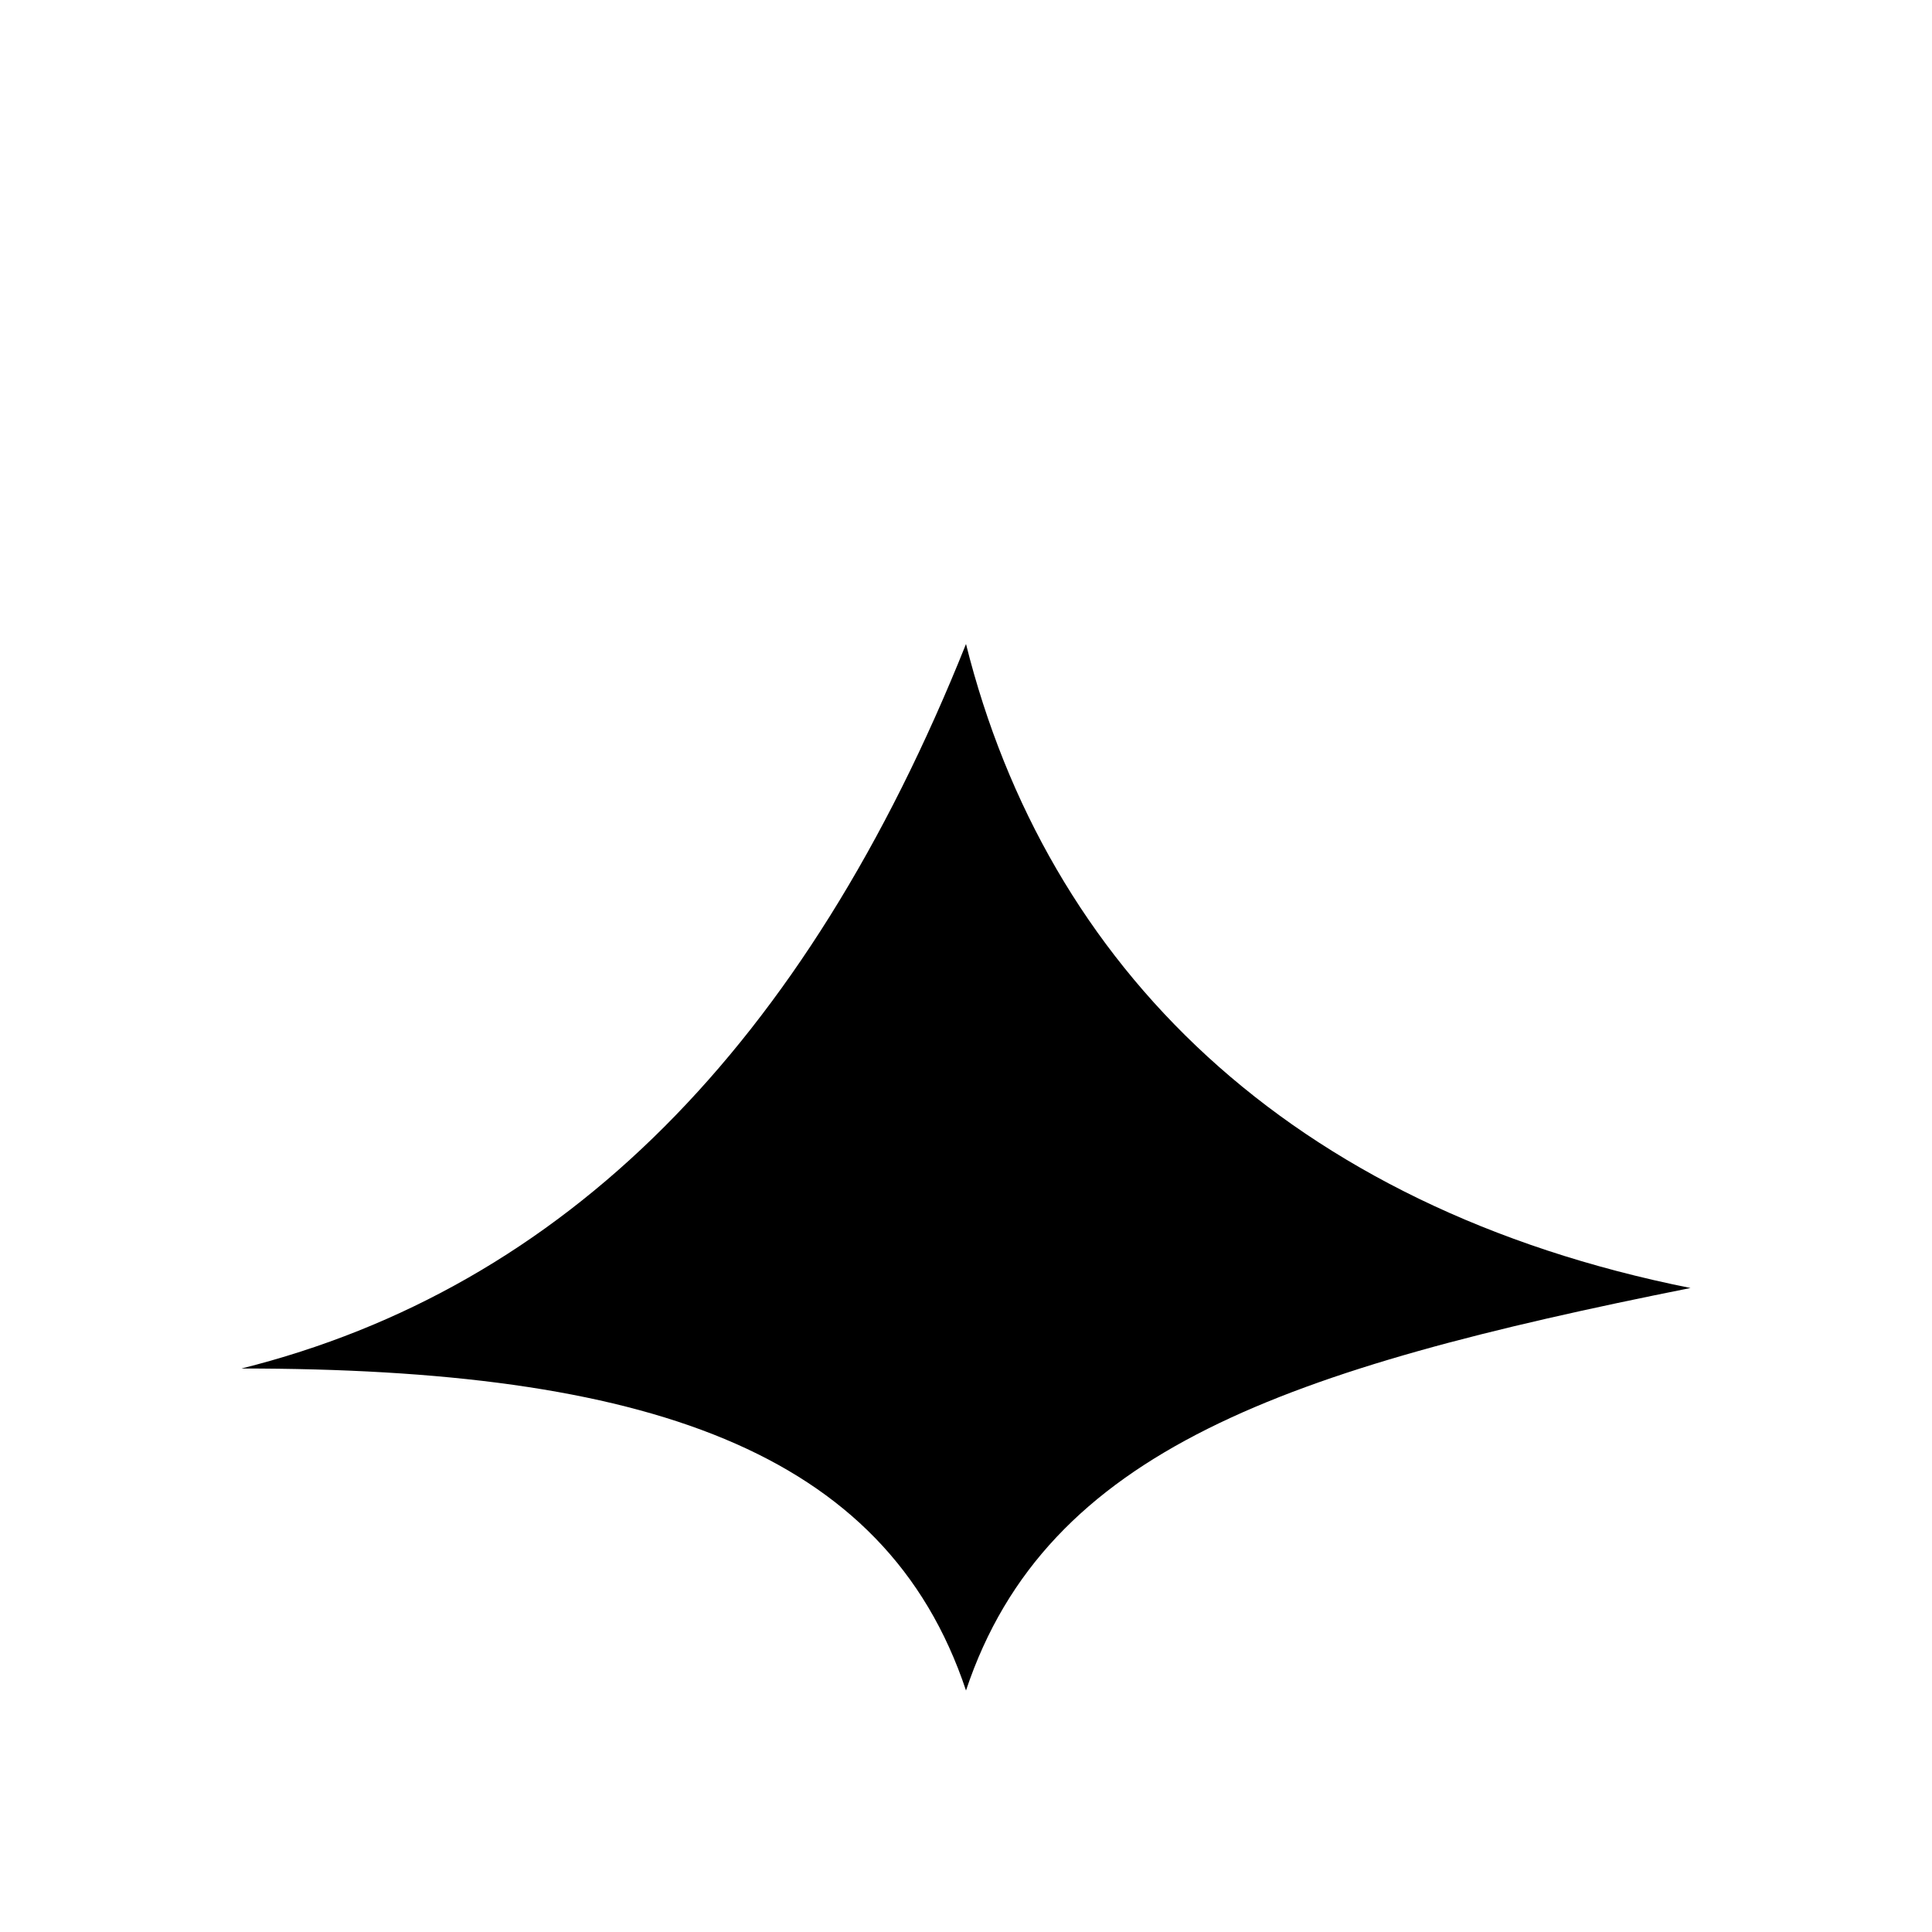
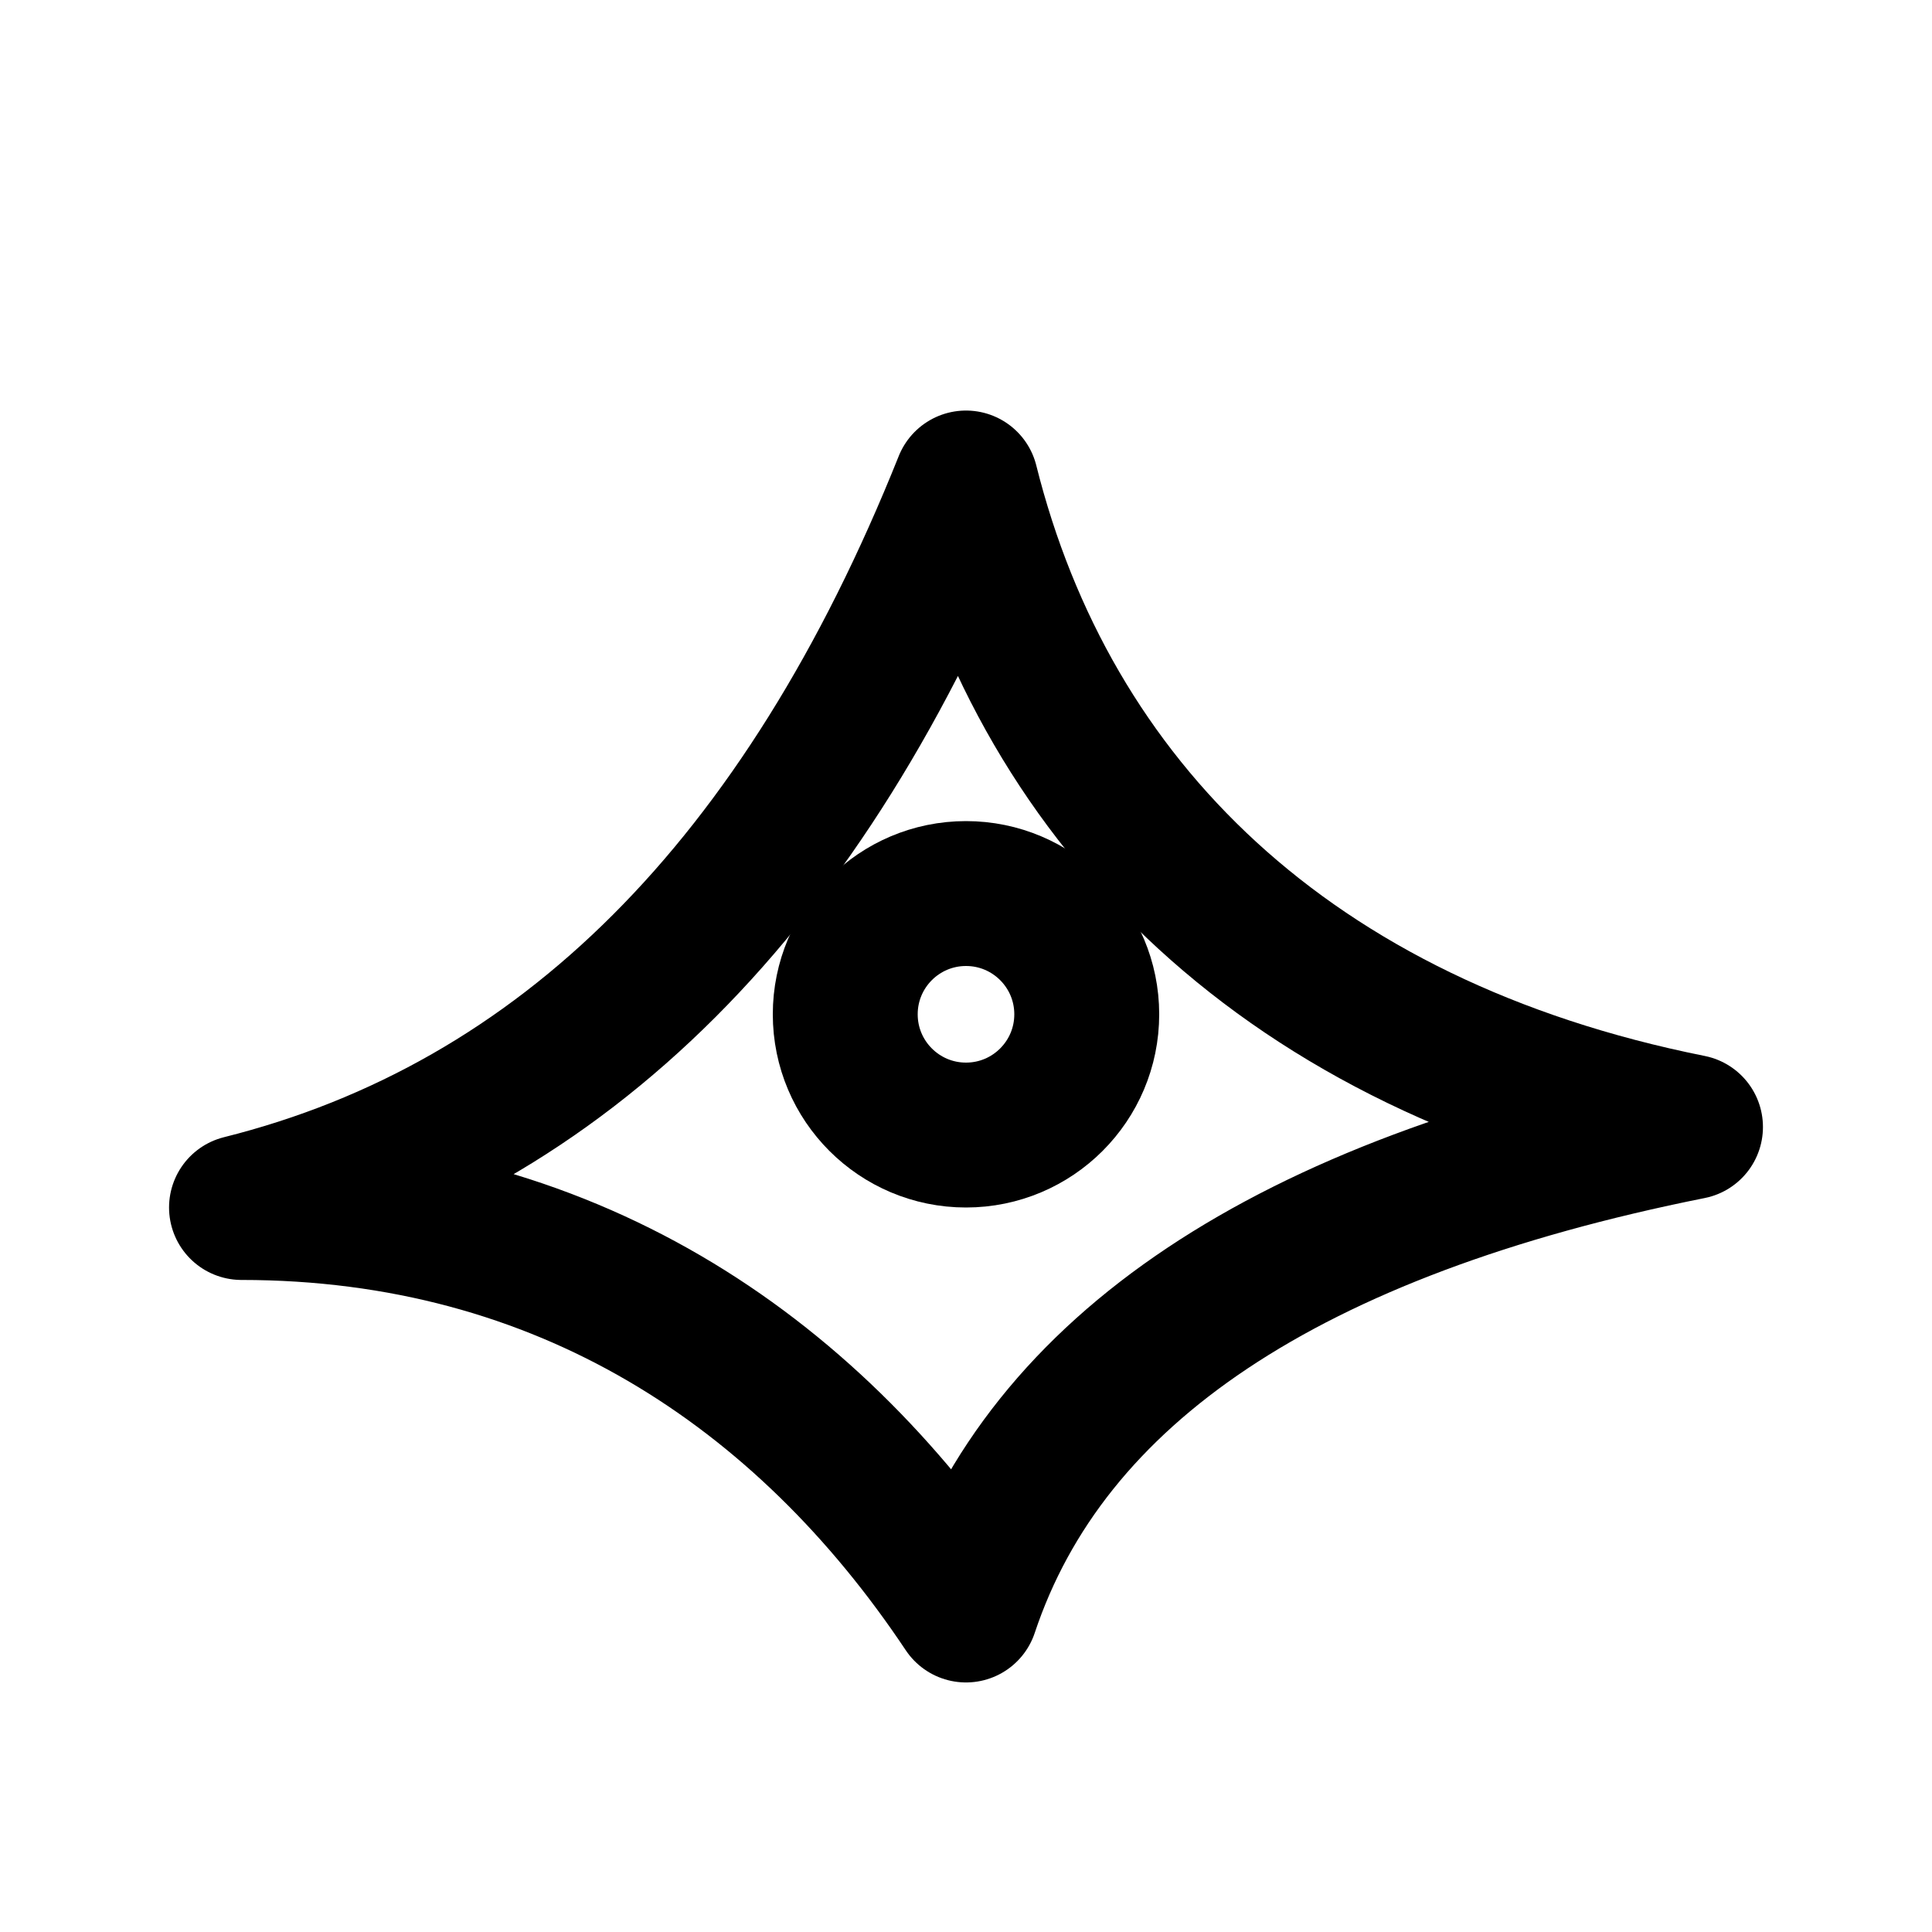
- <svg xmlns="http://www.w3.org/2000/svg" viewBox="0 0 24 24">
-   <path d="M3 17c4-1 7-4 9-9 1 4 4 7 9 8-5 1-8 2-9 5-1-3-4-4-9-4z" fill="#000" />
+ <svg xmlns="http://www.w3.org/2000/svg" viewBox="0 0 24 24" fill="none" stroke="currentColor" stroke-width="1.8" stroke-linecap="round" stroke-linejoin="round">
+   <path d="M3 15c4-1 7-4 9-9 1 4 4 7 9 8-5 1-8 3-9 6-2-3-5-5-9-5z" />
+   <circle cx="12" cy="12.6" r="1.5" />
</svg>
